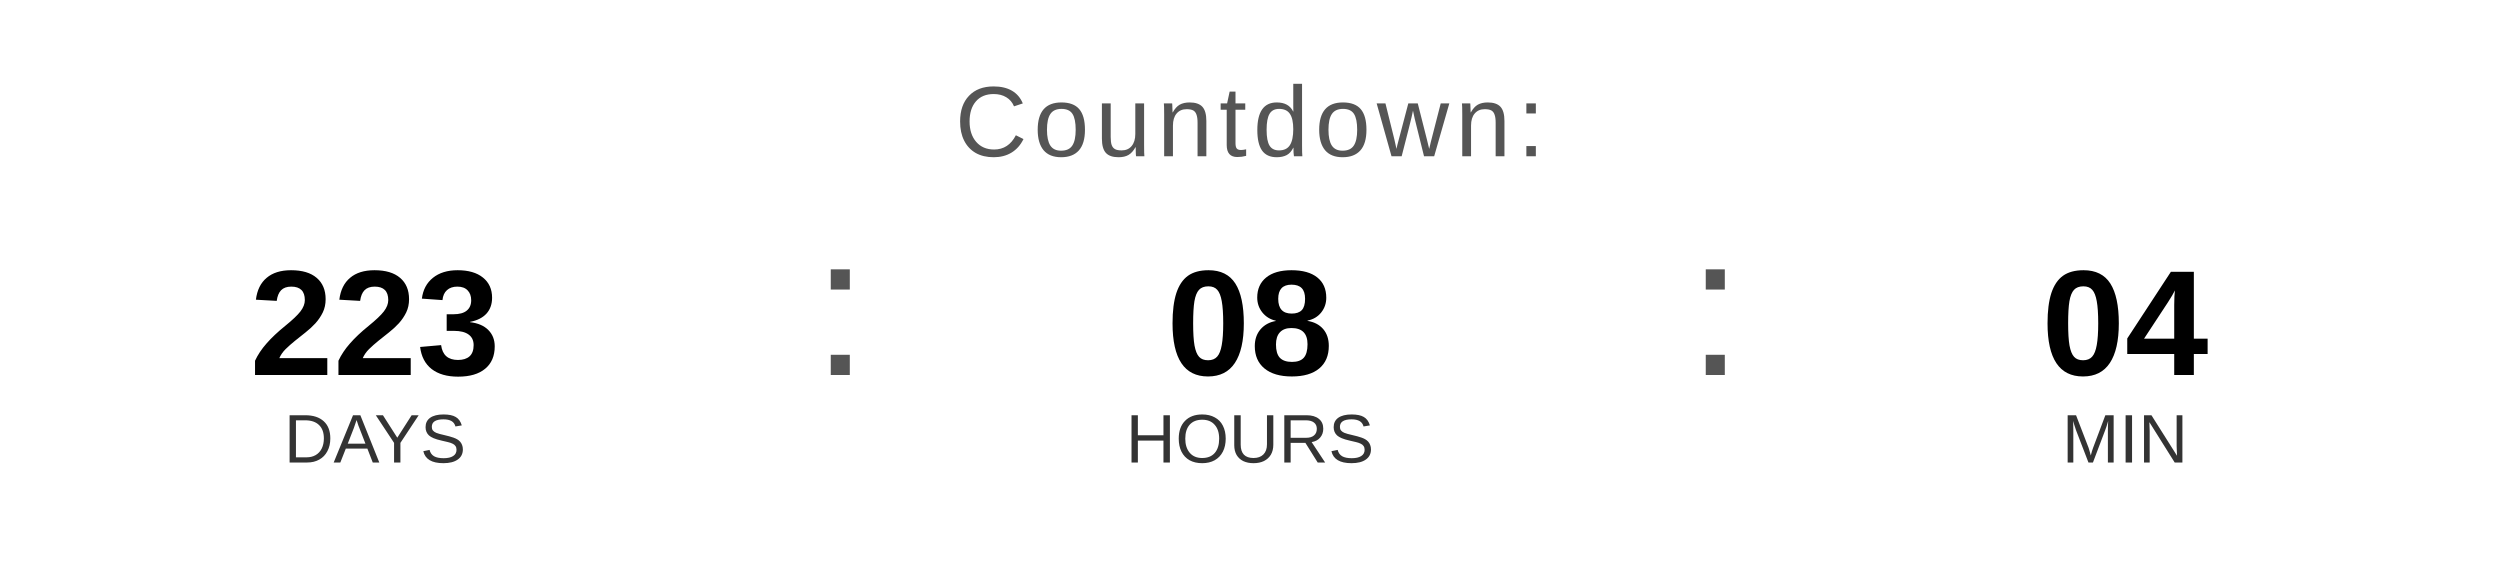
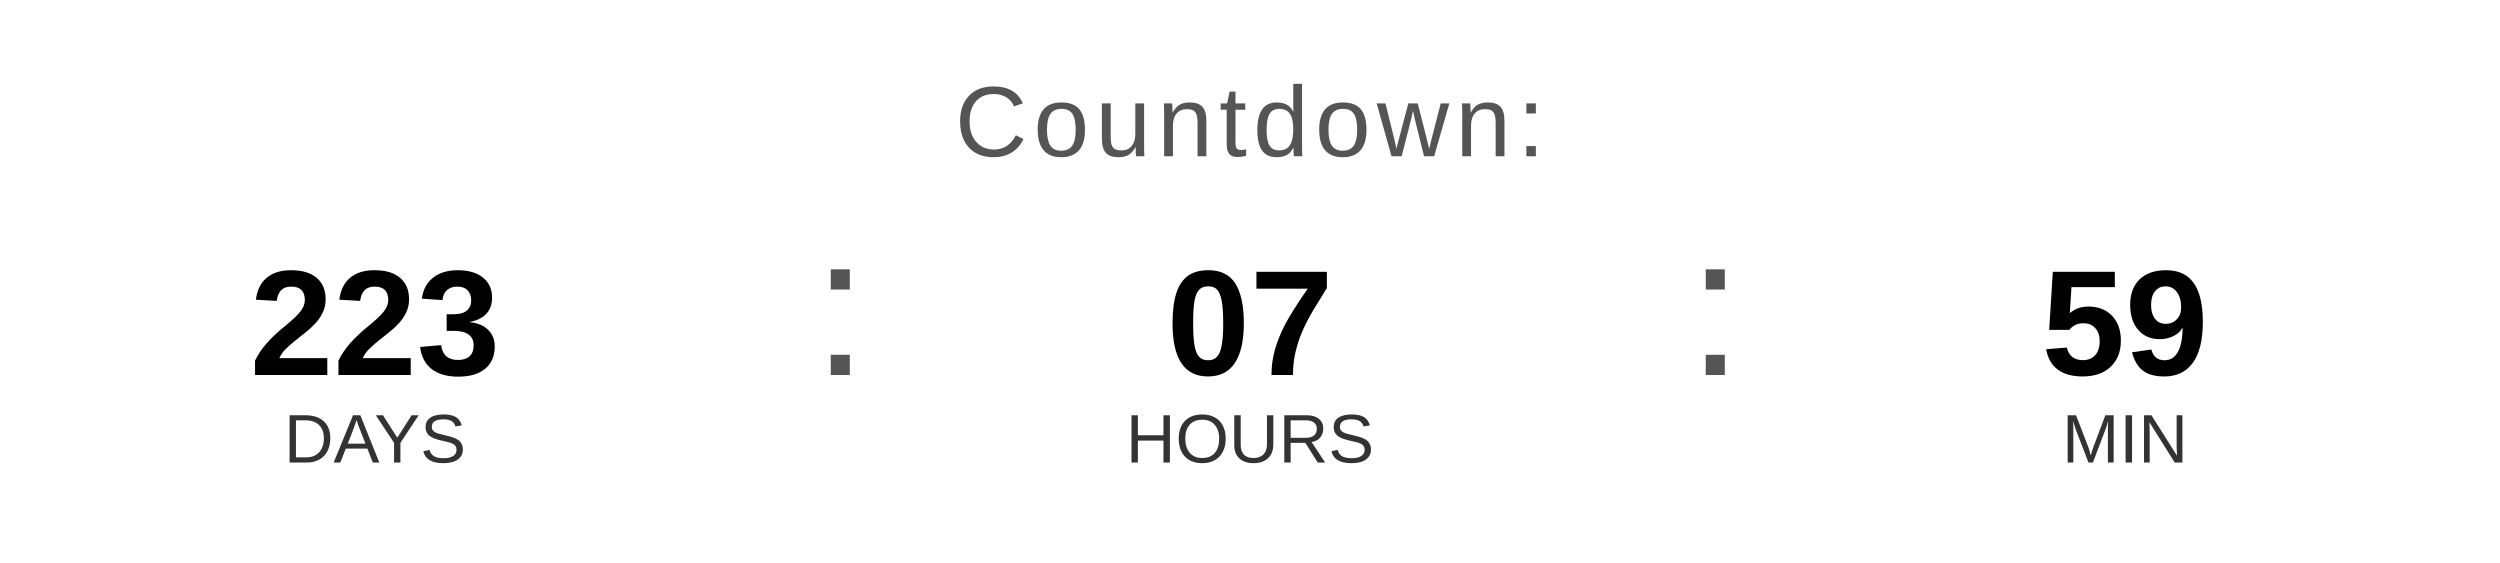
<svg xmlns="http://www.w3.org/2000/svg" width="400" height="90" viewBox="0 0 400 90">
  <text x="200" y="25" font-family="Arial, Helvetica, sans-serif" font-size="16" fill="#555555" text-anchor="middle" letter-spacing="1">
    Countdown:
  </text>
  <text x="60" y="60" font-family="Arial, Helvetica, sans-serif" font-size="24" font-weight="bold" fill="#000000" text-anchor="middle">223</text>
  <text x="60" y="74" font-family="Arial, Helvetica, sans-serif" font-size="11" fill="#333333" text-anchor="middle">DAYS</text>
  <text x="130" y="60" font-family="Arial, sans-serif" font-size="32" fill="#555555">:</text>
-   <text x="200" y="60" font-family="Arial, Helvetica, sans-serif" font-size="24" font-weight="bold" fill="#000000" text-anchor="middle">08</text>
+   <text x="200" y="60" font-family="Arial, Helvetica, sans-serif" font-size="24" font-weight="bold" fill="#000000" text-anchor="middle">07</text>
  <text x="200" y="74" font-family="Arial, Helvetica, sans-serif" font-size="11" fill="#333333" text-anchor="middle">HOURS</text>
  <text x="270" y="60" font-family="Arial, sans-serif" font-size="32" fill="#555555">:</text>
-   <text x="340" y="60" font-family="Arial, Helvetica, sans-serif" font-size="24" font-weight="bold" fill="#000000" text-anchor="middle">04</text>
+   <text x="340" y="60" font-family="Arial, Helvetica, sans-serif" font-size="24" font-weight="bold" fill="#000000" text-anchor="middle">59</text>
  <text x="340" y="74" font-family="Arial, Helvetica, sans-serif" font-size="11" fill="#333333" text-anchor="middle">MIN</text>
</svg>
